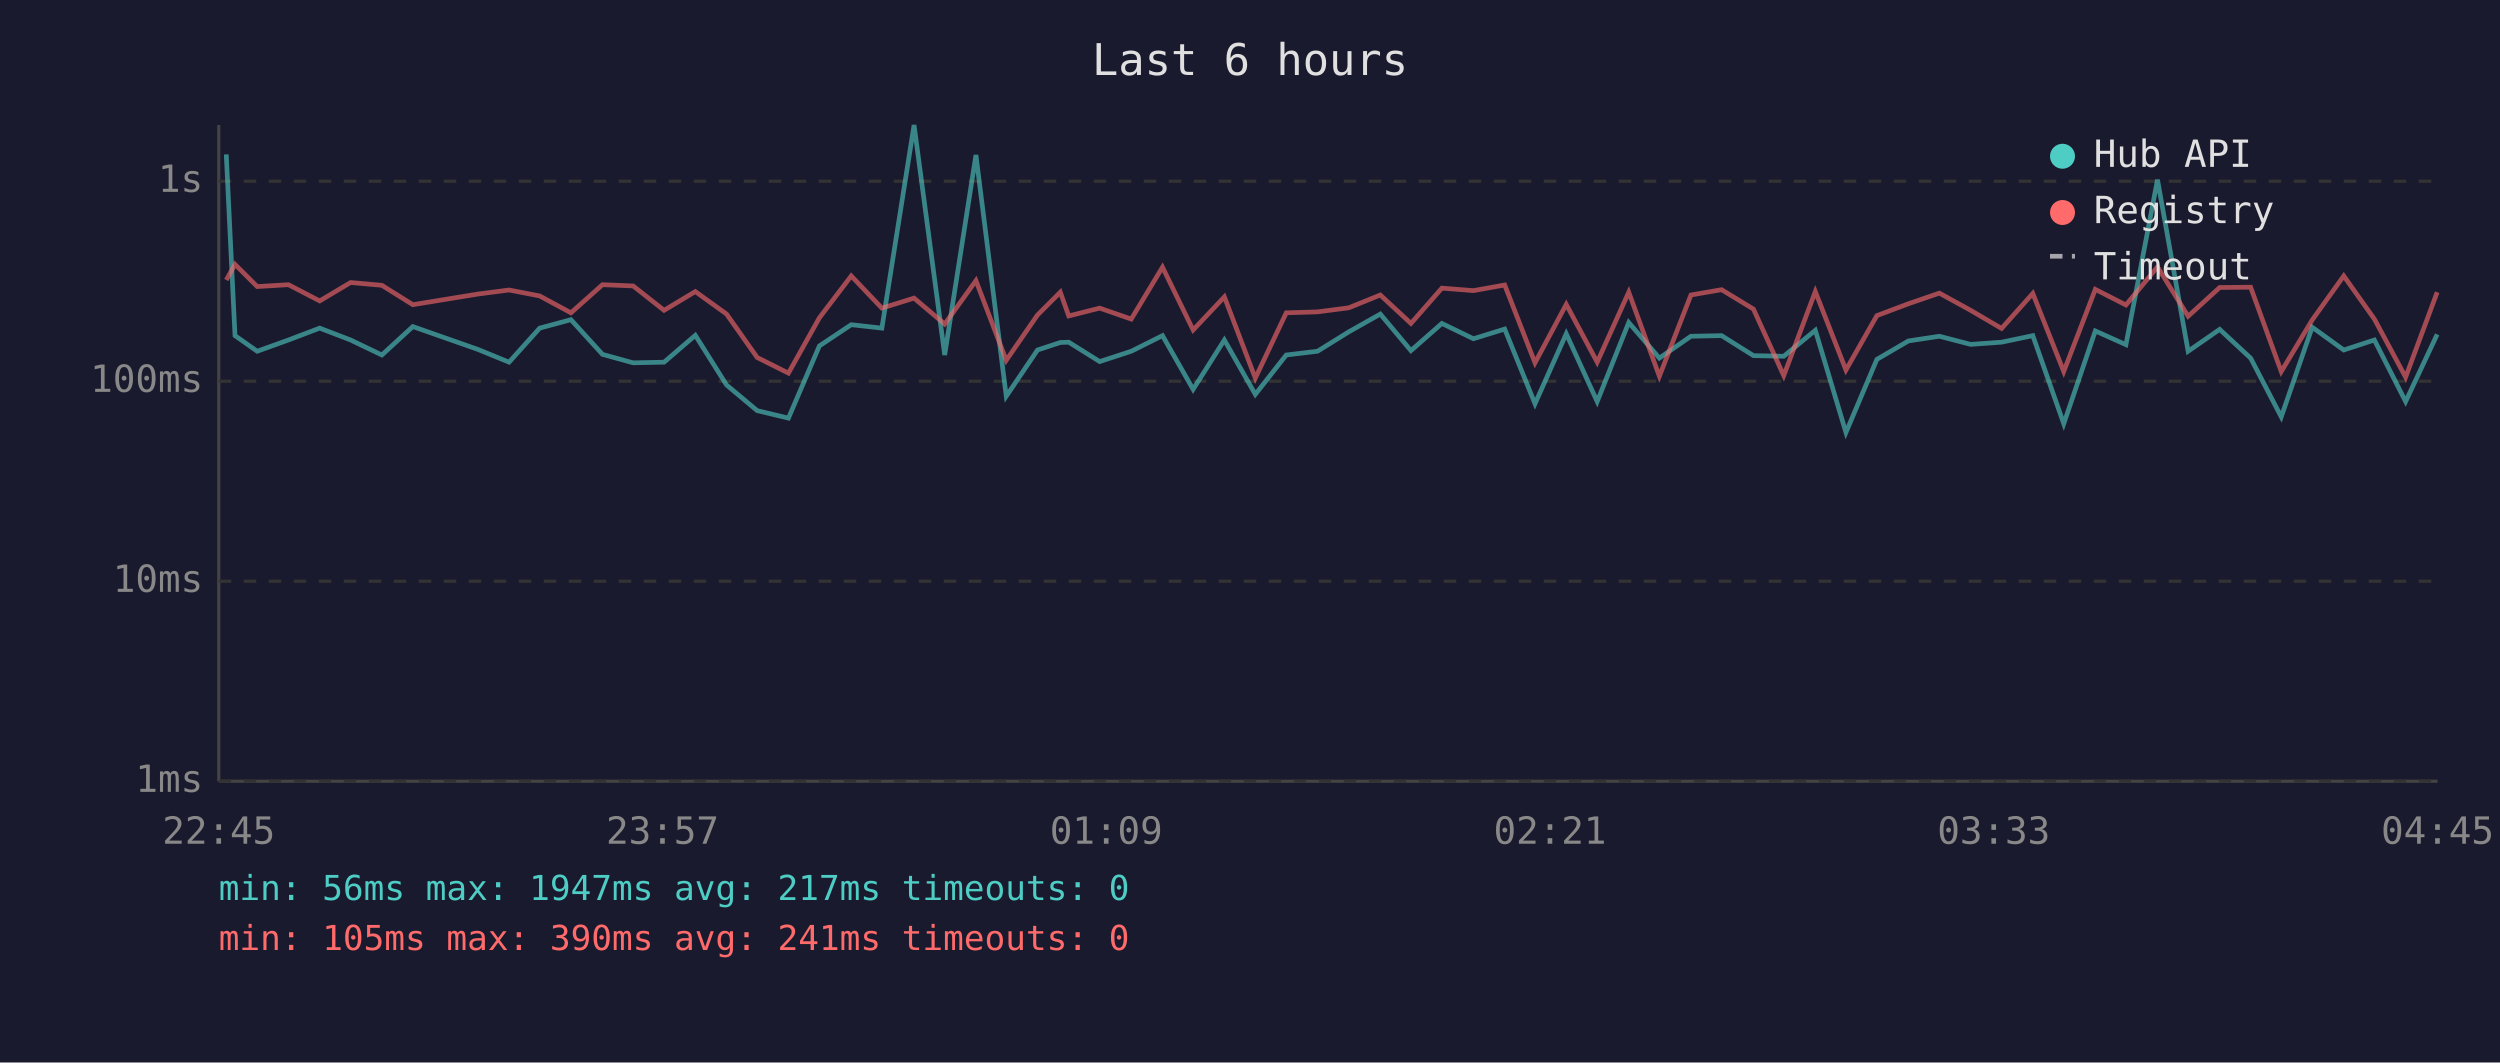
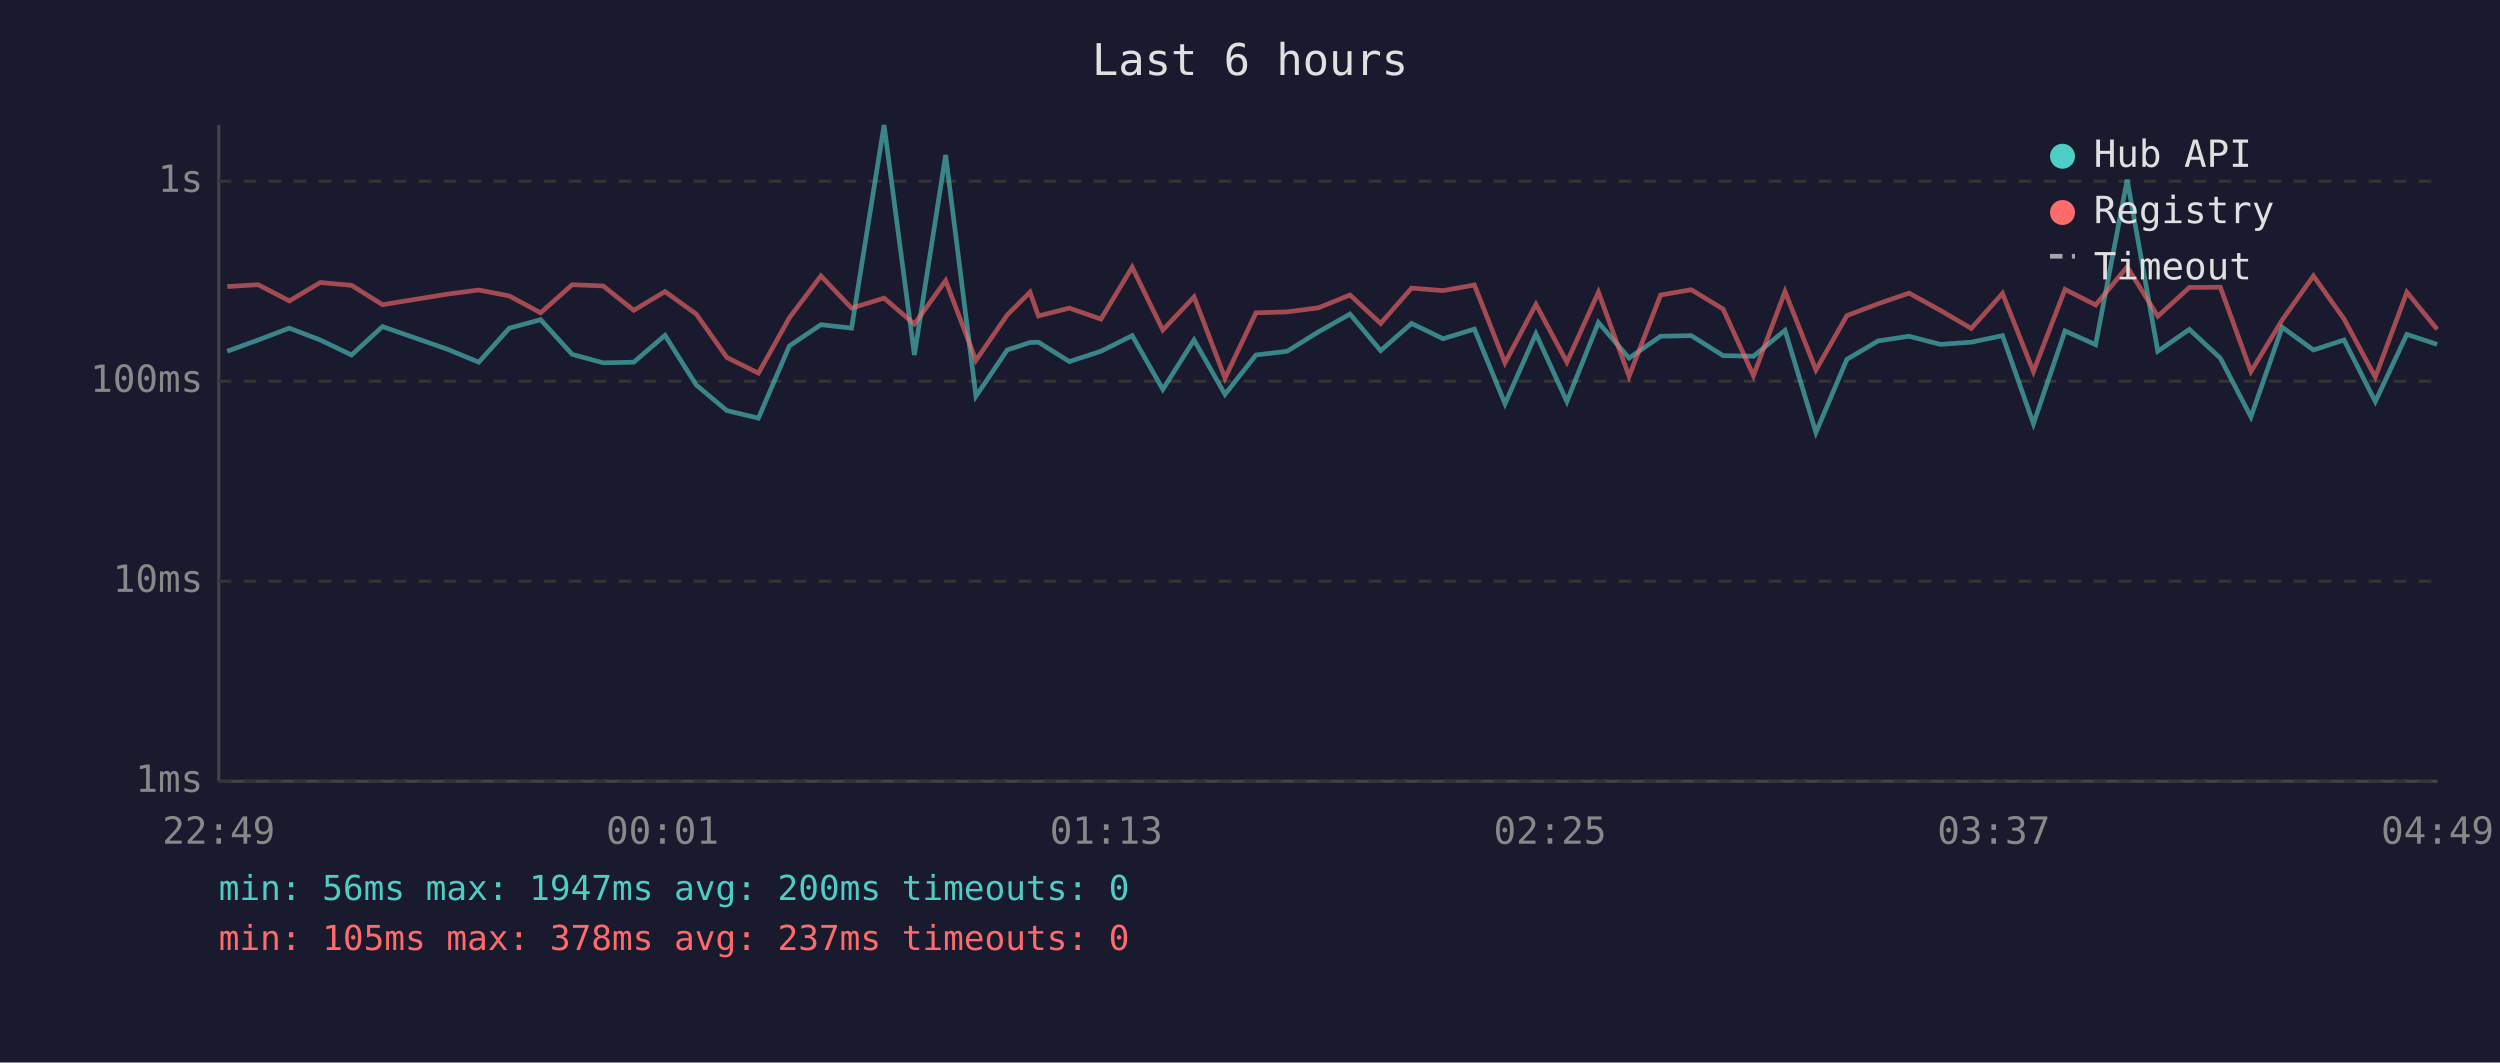
<svg xmlns="http://www.w3.org/2000/svg" viewBox="0 0 800 340" font-family="monospace" font-size="12">
  <rect width="800" height="340" fill="#1a1a2e" />
  <text x="400" y="24" fill="#e0e0e0" font-size="14" text-anchor="middle">Last 6 hours</text>
  <line x1="70" y1="40" x2="70" y2="250" stroke="#444" stroke-width="1" />
  <line x1="70" y1="250" x2="780" y2="250" stroke="#444" stroke-width="1" />
  <line x1="70" y1="250" x2="780" y2="250" stroke="#333" stroke-width="1" stroke-dasharray="4" />
  <text x="65" y="250" fill="#888" text-anchor="end" dominant-baseline="middle">1ms</text>
  <line x1="70" y1="186" x2="780" y2="186" stroke="#333" stroke-width="1" stroke-dasharray="4" />
  <text x="65" y="186" fill="#888" text-anchor="end" dominant-baseline="middle">10ms</text>
  <line x1="70" y1="122" x2="780" y2="122" stroke="#333" stroke-width="1" stroke-dasharray="4" />
  <text x="65" y="122" fill="#888" text-anchor="end" dominant-baseline="middle">100ms</text>
  <line x1="70" y1="58" x2="780" y2="58" stroke="#333" stroke-width="1" stroke-dasharray="4" />
  <text x="65" y="58" fill="#888" text-anchor="end" dominant-baseline="middle">1s</text>
-   <text x="70" y="270" fill="#888" text-anchor="middle">22:45</text>
-   <text x="212" y="270" fill="#888" text-anchor="middle">23:57</text>
-   <text x="354" y="270" fill="#888" text-anchor="middle">01:09</text>
-   <text x="496" y="270" fill="#888" text-anchor="middle">02:21</text>
-   <text x="638" y="270" fill="#888" text-anchor="middle">03:33</text>
-   <text x="780" y="270" fill="#888" text-anchor="middle">04:45</text>
-   <polyline points="72.4,49.4 75.2,107.4 82.3,112.4 92.3,108.8 102.3,105.0 112.2,108.8 122.2,113.6 132.1,104.5 152.9,111.8 162.9,115.9 172.7,105.0 182.7,102.3 192.8,113.4 202.6,116.1 212.5,115.9 222.5,107.3 232.5,123.2 242.3,131.4 252.3,133.8 262.2,110.7 272.4,103.9 282.2,105.0 292.5,40.0 302.3,113.6 312.3,49.6 322.0,126.8 332.0,112.0 339.3,109.6 342.0,109.5 351.9,115.7 362.0,112.4 372.0,107.4 381.8,124.6 391.8,108.8 401.7,126.2 411.6,113.6 421.6,112.4 431.6,106.2 441.7,100.5 451.5,112.2 461.4,103.5 471.5,108.4 481.5,105.3 491.2,129.2 501.2,106.8 511.1,128.5 521.2,103.2 531.0,114.6 541.1,107.6 550.9,107.4 561.1,113.8 570.8,114.0 580.9,105.7 590.7,138.4 600.6,115.0 610.7,109.1 620.6,107.6 630.6,110.2 640.5,109.5 650.5,107.4 660.4,135.6 670.5,105.9 680.3,110.3 690.4,57.5 700.2,112.4 710.3,105.4 720.2,114.6 730.0,133.4 739.9,104.7 750.0,112.0 759.8,108.8 769.8,128.5 779.9,107.0" fill="none" stroke="#4ecdc4" stroke-width="1.5" opacity="0.6" />
-   <polyline points="72.4,89.6 75.2,84.6 82.3,91.7 92.3,91.1 102.3,96.3 112.2,90.4 122.2,91.3 132.1,97.5 152.9,94.1 162.9,92.8 172.7,94.7 182.7,100.1 192.8,91.1 202.6,91.5 212.5,99.3 222.5,93.3 232.5,100.5 242.3,114.4 252.3,119.4 262.2,101.7 272.4,88.3 282.2,98.6 292.5,95.4 302.3,103.7 312.3,89.8 322.0,115.3 332.0,100.8 339.3,93.5 342.0,101.1 351.9,98.6 362.0,102.1 372.0,85.5 381.8,105.6 391.8,95.0 401.7,121.0 411.6,100.1 421.6,99.8 431.6,98.5 441.7,94.4 451.5,103.5 461.4,92.2 471.5,93.0 481.5,91.2 491.2,116.1 501.2,97.4 511.1,115.9 521.2,93.5 531.0,120.4 541.1,94.4 550.9,92.7 561.1,98.9 570.8,120.2 580.9,93.3 590.7,118.4 600.6,101.0 610.7,97.2 620.6,93.8 630.6,99.3 640.5,105.1 650.5,93.9 660.4,118.9 670.5,92.6 680.3,97.6 690.4,85.4 700.2,101.2 710.3,92.0 720.2,91.9 730.0,118.9 739.9,102.4 750.0,88.3 759.8,102.1 769.8,120.7 779.9,93.5" fill="none" stroke="#ff6b6b" stroke-width="1.5" opacity="0.6" />
+   <text x="70" y="270" fill="#888" text-anchor="middle">22:49</text>
+   <text x="212" y="270" fill="#888" text-anchor="middle">00:01</text>
+   <text x="354" y="270" fill="#888" text-anchor="middle">01:13</text>
+   <text x="496" y="270" fill="#888" text-anchor="middle">02:25</text>
+   <text x="638" y="270" fill="#888" text-anchor="middle">03:37</text>
+   <text x="780" y="270" fill="#888" text-anchor="middle">04:49</text>
+   <polyline points="72.7,112.4 82.6,108.8 92.6,105.0 102.5,108.8 112.5,113.6 122.4,104.5 143.3,111.8 153.2,115.9 163.0,105.0 173.0,102.3 183.1,113.4 193.0,116.1 202.8,115.9 212.8,107.3 222.8,123.2 232.6,131.4 242.7,133.8 252.6,110.7 262.7,103.9 272.5,105.0 282.9,40.0 292.6,113.6 302.6,49.6 312.3,126.8 322.3,112.0 329.6,109.6 332.3,109.5 342.2,115.7 352.3,112.4 362.3,107.4 372.1,124.6 382.1,108.8 392.0,126.2 401.9,113.6 411.9,112.4 421.9,106.2 432.0,100.5 441.8,112.2 451.7,103.5 461.8,108.4 471.8,105.3 481.6,129.2 491.5,106.8 501.4,128.5 511.5,103.2 521.3,114.6 531.4,107.6 541.2,107.4 551.4,113.8 561.1,114.0 571.2,105.7 581.1,138.4 591.0,115.0 601.0,109.1 610.9,107.6 620.9,110.2 630.8,109.5 640.8,107.4 650.7,135.6 660.8,105.9 670.6,110.3 680.7,57.5 690.5,112.4 700.6,105.4 710.5,114.6 720.3,133.4 730.3,104.7 740.3,112.0 750.1,108.8 760.1,128.5 770.2,107.0 779.9,110.2" fill="none" stroke="#4ecdc4" stroke-width="1.5" opacity="0.6" />
+   <polyline points="72.7,91.7 82.6,91.1 92.6,96.3 102.5,90.4 112.5,91.3 122.4,97.5 143.3,94.1 153.2,92.8 163.0,94.7 173.0,100.1 183.1,91.1 193.0,91.5 202.8,99.3 212.8,93.3 222.8,100.5 232.6,114.4 242.7,119.4 252.6,101.7 262.7,88.3 272.5,98.6 282.9,95.4 292.6,103.7 302.6,89.8 312.3,115.3 322.3,100.8 329.6,93.5 332.3,101.1 342.2,98.6 352.3,102.1 362.3,85.5 372.1,105.6 382.1,95.0 392.0,121.0 401.9,100.1 411.9,99.8 421.9,98.5 432.0,94.4 441.8,103.5 451.7,92.2 461.8,93.0 471.8,91.2 481.6,116.1 491.5,97.4 501.4,115.9 511.5,93.5 521.3,120.4 531.4,94.4 541.2,92.7 551.4,98.9 561.1,120.2 571.2,93.3 581.1,118.4 591.0,101.0 601.0,97.2 610.9,93.8 620.9,99.3 630.8,105.1 640.8,93.9 650.7,118.9 660.8,92.6 670.6,97.6 680.7,85.4 690.5,101.2 700.6,92.0 710.5,91.9 720.3,118.9 730.3,102.4 740.3,88.3 750.1,102.1 760.1,120.7 770.2,93.5 779.9,105.4" fill="none" stroke="#ff6b6b" stroke-width="1.5" opacity="0.6" />
  <circle cx="660" cy="50" r="4" fill="#4ecdc4" />
  <text x="670" y="50" fill="#e0e0e0" dominant-baseline="middle">Hub API</text>
  <circle cx="660" cy="68" r="4" fill="#ff6b6b" />
  <text x="670" y="68" fill="#e0e0e0" dominant-baseline="middle">Registry</text>
  <line x1="656" y1="82" x2="664" y2="82" stroke="#e0e0e0" stroke-width="1.5" stroke-dasharray="4,3" opacity="0.7" />
  <text x="670" y="86" fill="#e0e0e0" dominant-baseline="middle">Timeout</text>
-   <text x="70" y="288" fill="#4ecdc4" font-size="11">min: 56ms  max: 1947ms  avg: 217ms  timeouts: 0</text>
-   <text x="70" y="304" fill="#ff6b6b" font-size="11">min: 105ms  max: 390ms  avg: 241ms  timeouts: 0</text>
+   <text x="70" y="288" fill="#4ecdc4" font-size="11">min: 56ms  max: 1947ms  avg: 200ms  timeouts: 0</text>
+   <text x="70" y="304" fill="#ff6b6b" font-size="11">min: 105ms  max: 378ms  avg: 237ms  timeouts: 0</text>
</svg>
